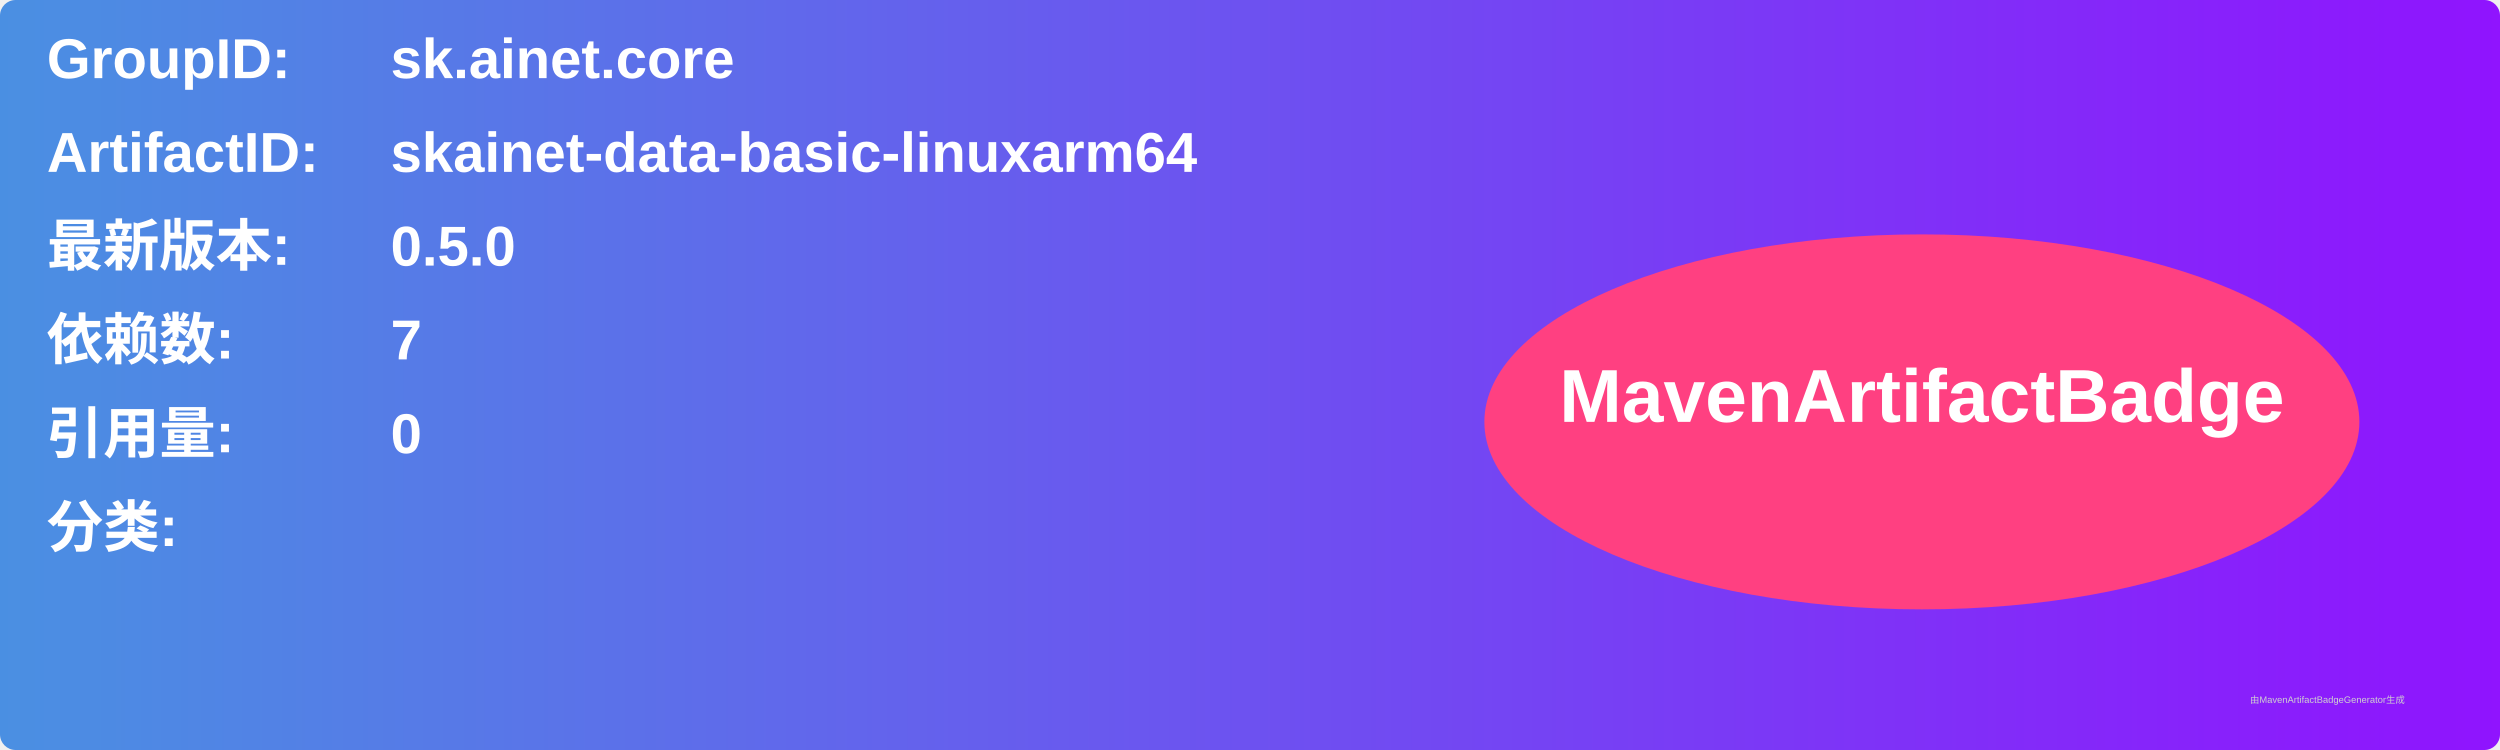
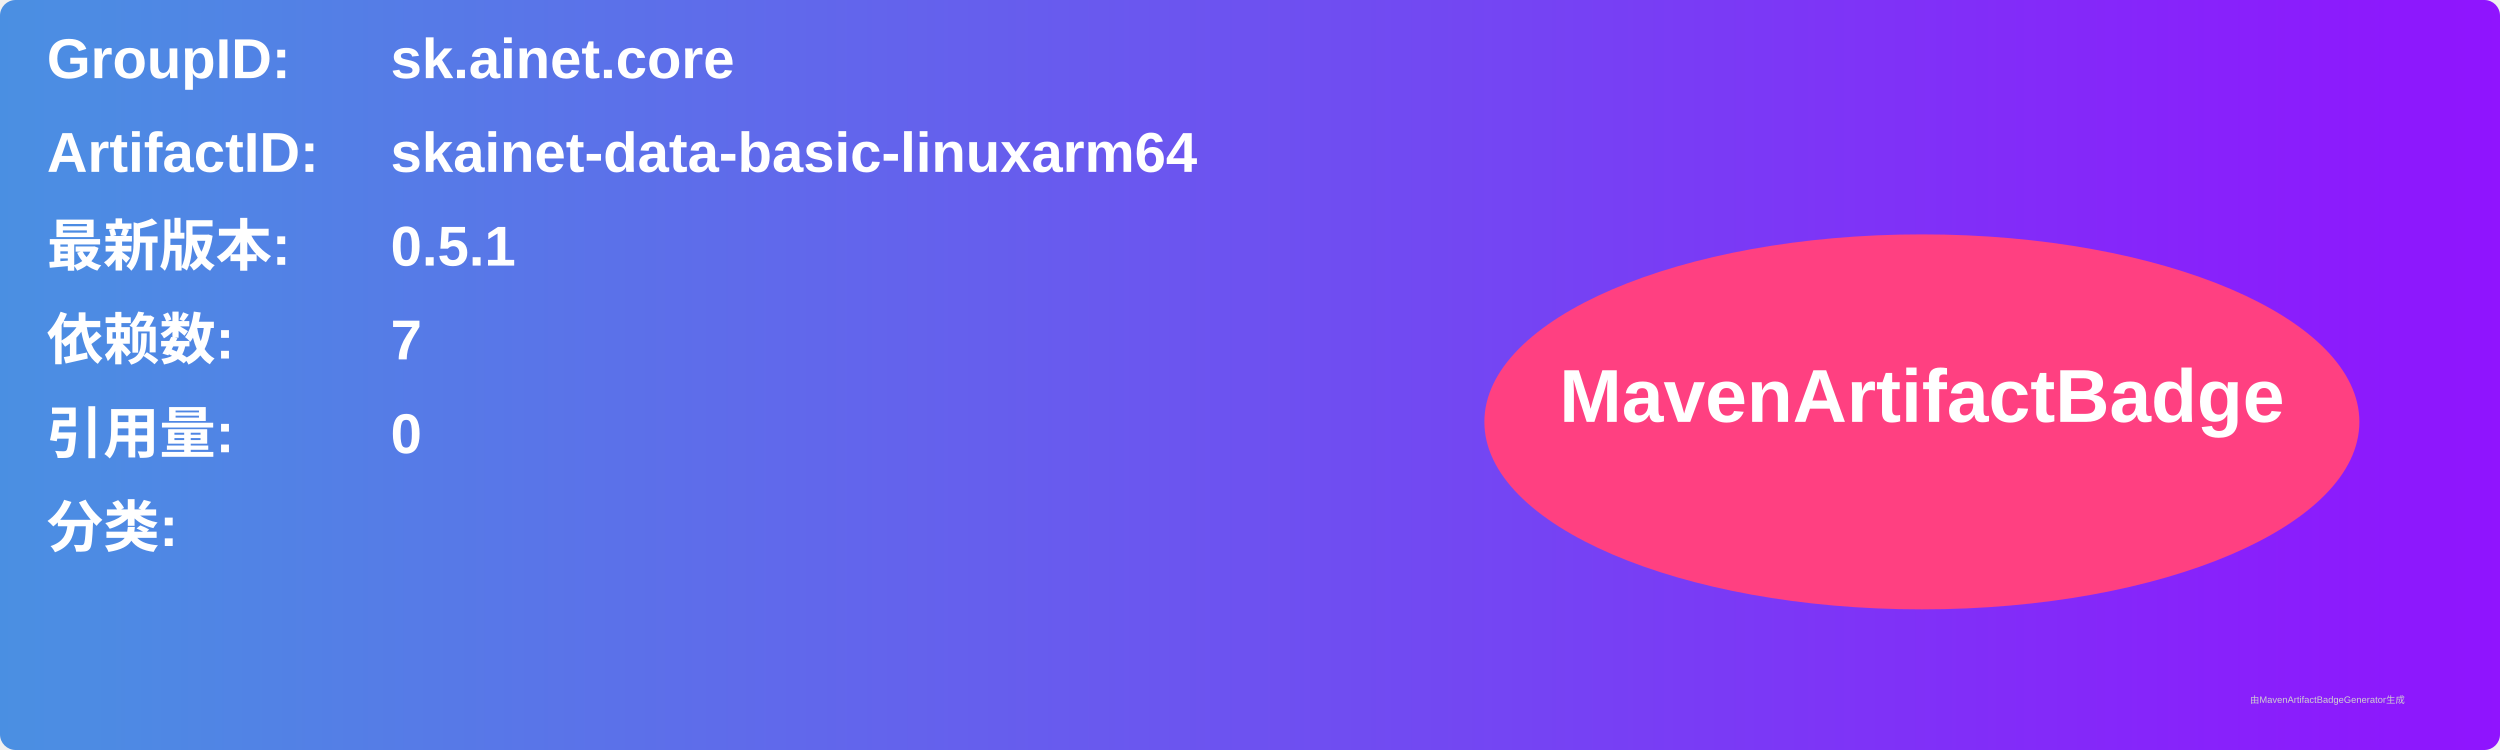
<svg xmlns="http://www.w3.org/2000/svg" width="800" height="240" viewBox="0 0 800 240">
  <linearGradient id="grad" x1="0%" y1="0%" x2="100%" y2="0%">
    <stop offset="0%" stop-color="#4a90e2" />
    <stop offset="100%" stop-color="#9013fe" />
  </linearGradient>
  <rect width="100%" height="100%" rx="5" ry="5" fill="url(#grad)" />
  <g transform="translate(15, 15)">
    <text x="0" y="10" font-family="Arial" font-size="18" fill="white" font-weight="bold" width="260">GroupID:</text>
    <text x="110" y="10" font-family="Arial" font-size="18" fill="white" font-weight="bold" width="460">sk.ainet.core</text>
    <text x="0" y="40" font-family="Arial" font-size="18" fill="white" font-weight="bold" width="260">ArtifactID:</text>
    <text x="110" y="40" font-family="Arial" font-size="18" fill="white" font-weight="bold" width="460">skainet-data-basic-linuxarm64</text>
    <text x="0" y="70" font-family="Arial" font-size="18" fill="white" font-weight="bold">最新版本:</text>
    <text x="110" y="70" font-family="Arial" font-size="18" fill="white" font-weight="bold">
-       <tspan font-weight="bold">0.5.0</tspan>
+       <tspan font-weight="bold">0.5.1</tspan>
    </text>
    <text x="0" y="100" font-family="Arial" font-size="18" fill="white" font-weight="bold">依赖数: </text>
    <text x="110" y="100" font-family="Arial" font-size="18" fill="white">
      <tspan font-weight="bold">7</tspan>
    </text>
    <text x="0" y="130" font-family="Arial" font-size="18" fill="white" font-weight="bold">引用量: </text>
    <text x="110" y="130" font-family="Arial" font-size="18" fill="white">
      <tspan font-weight="bold">0</tspan>
    </text>
    <text x="0" y="160" font-family="Arial" font-size="18" fill="white" font-weight="bold">分类:</text>
    <text x="10" y="190" font-family="Arial" font-size="10" fill="white">
      <tspan font-weight="bold" />
    </text>
    <ellipse cx="600" cy="120" rx="140" ry="60" fill="#ff4081" />
    <text x="600" y="120" text-anchor="middle" font-family="Arial" font-size="24" fill="white" font-weight="bold">MavenArtifactBadge</text>
  </g>
  <text x="720" y="225" font-family="Arial" font-size="3" fill="#d0d0d0">由MavenArtifactBadgeGenerator生成</text>
</svg>
